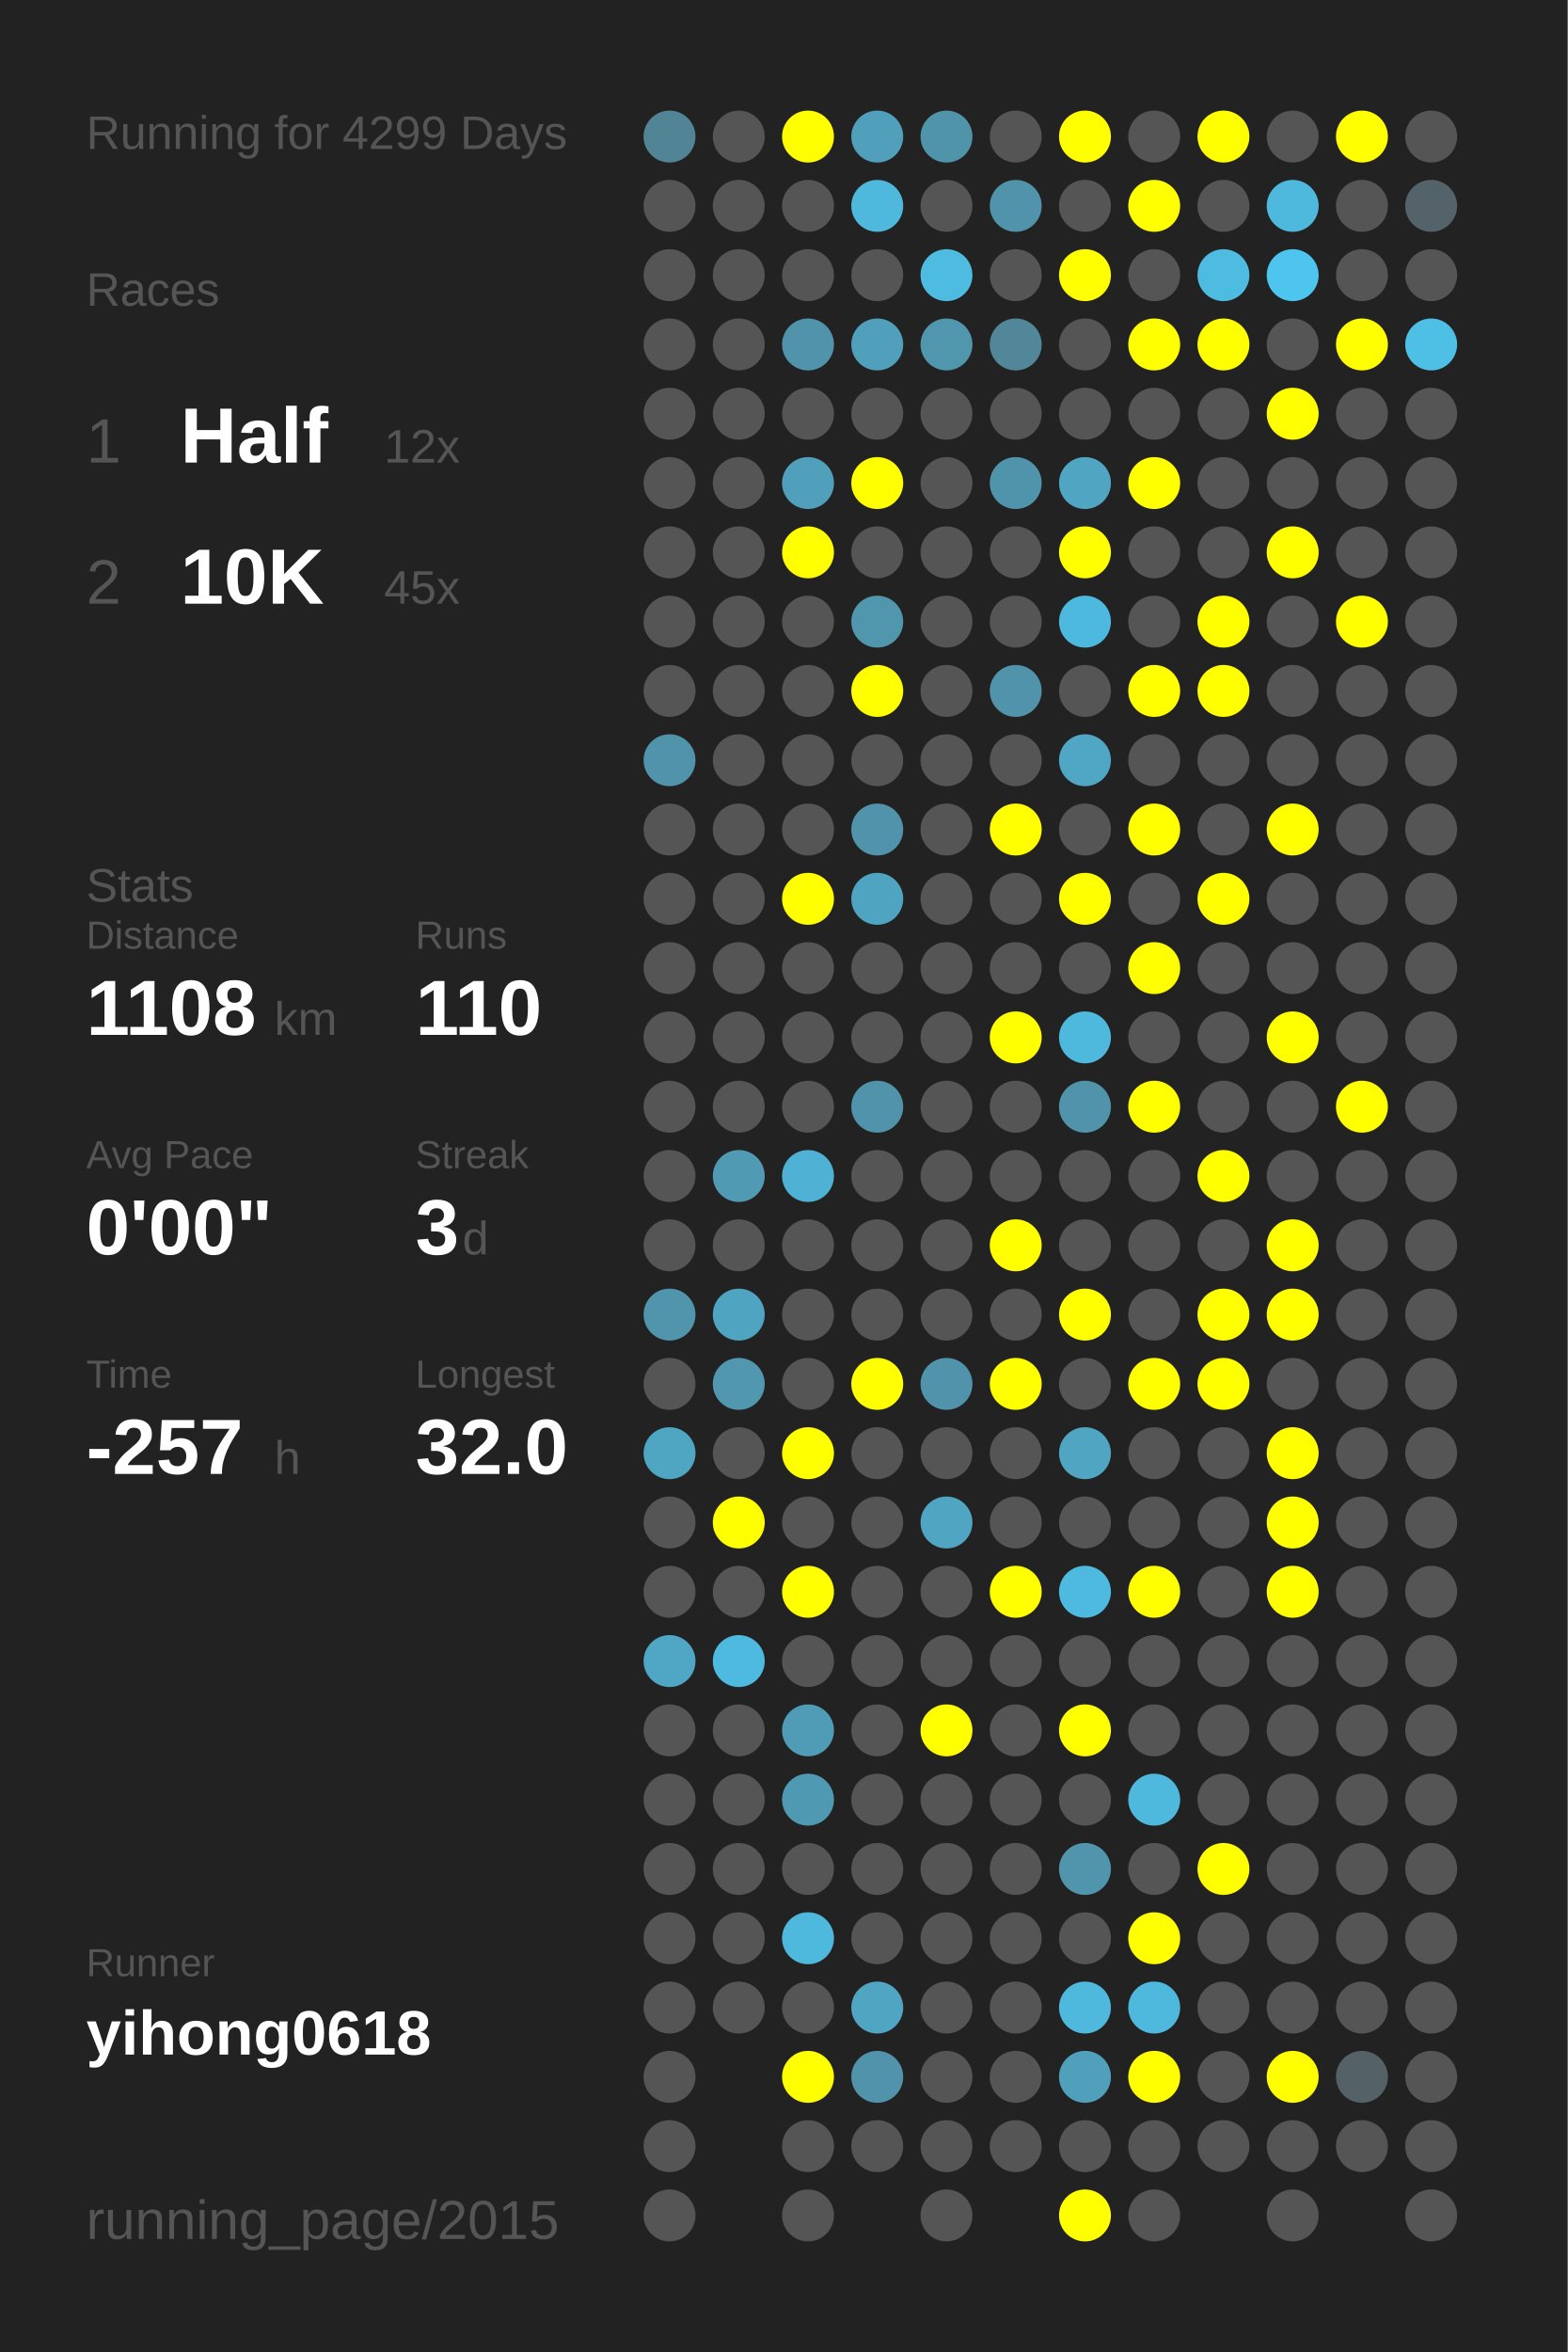
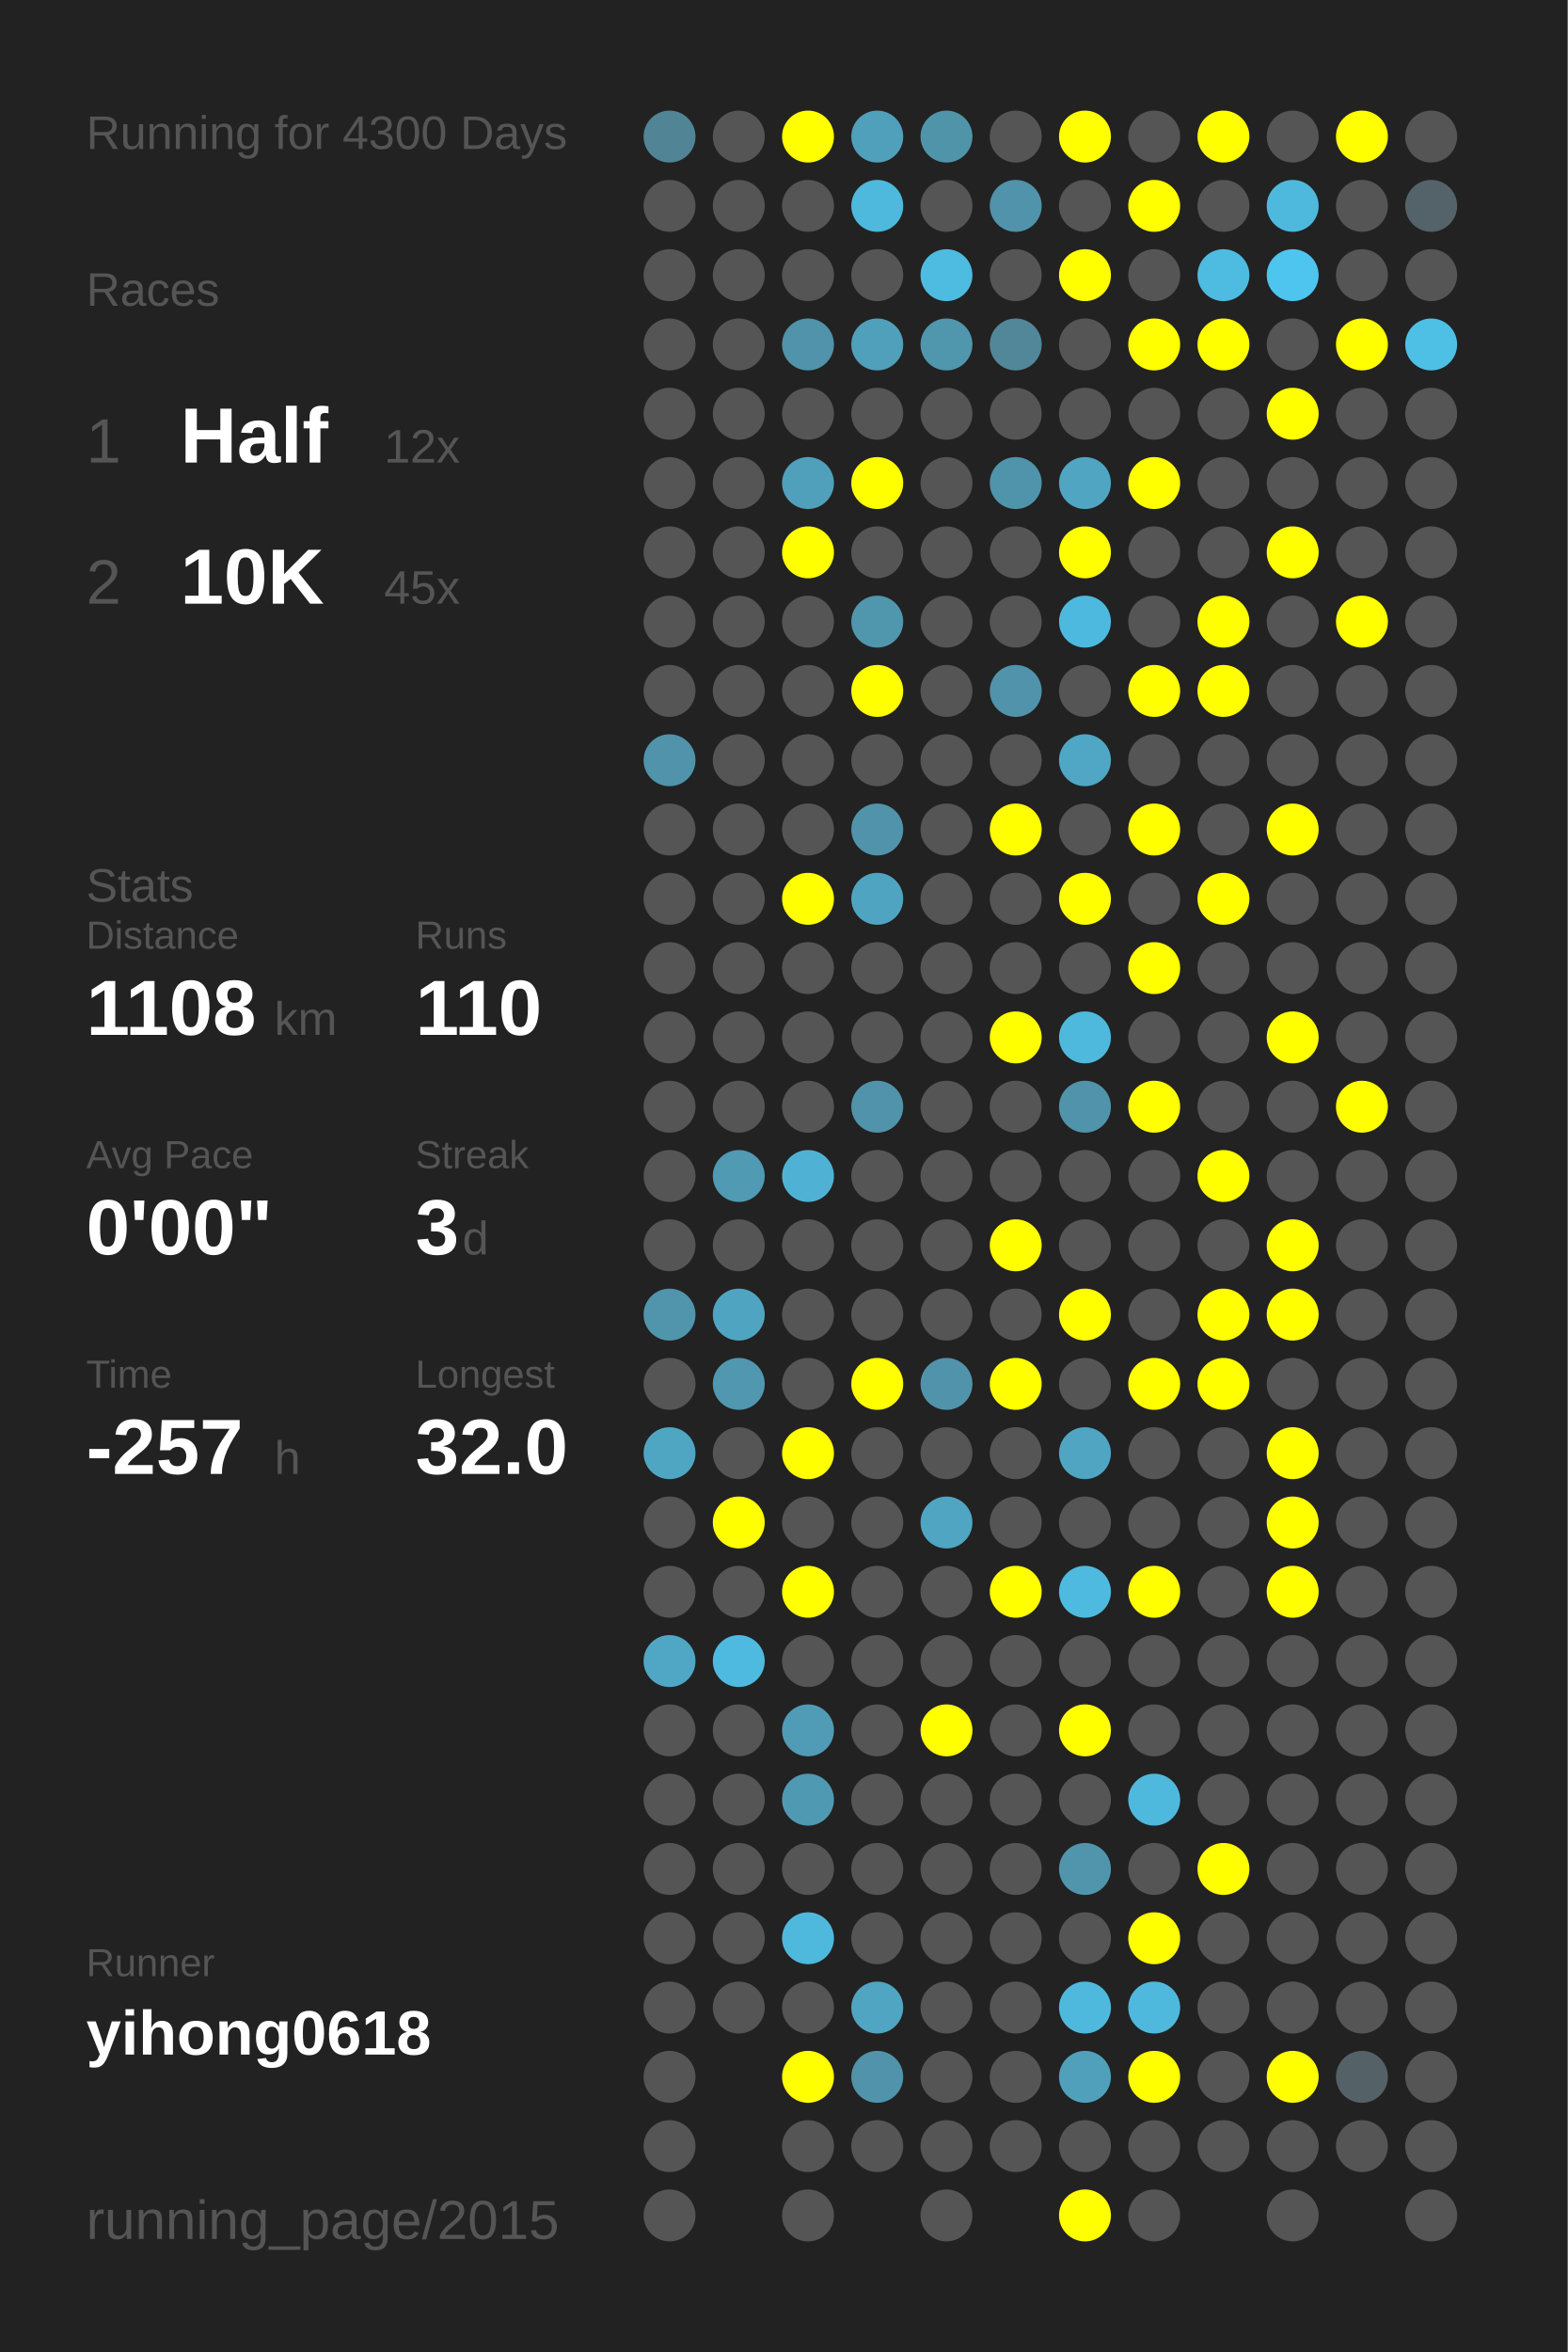
<svg xmlns="http://www.w3.org/2000/svg" baseProfile="full" height="300mm" version="1.1" viewBox="0,0,200,300" width="200mm">
  <defs />
  <rect fill="#222222" height="300" width="200" x="0" y="0" />
-   <text fill="#555555" style="font-size:6px; font-family:Arial;" x="11" y="19">Running for 4299 Days</text>
+   <text fill="#555555" style="font-size:6px; font-family:Arial;" x="11" y="19">Running for 4300 Days</text>
  <text fill="#555555" style="font-size:6px; font-family:Arial;" x="11" y="39">Races</text>
  <text fill="#555555" style="font-size:8px; font-family:Arial;" x="11" y="59">1</text>
  <text fill="#FFFFFF" style="font-size:10px; font-family:Arial; font-weight:bold;" x="23" y="59">Half</text>
  <text fill="#555555" style="font-size:6px; font-family:Arial;" x="49" y="59">12x</text>
  <text fill="#555555" style="font-size:8px; font-family:Arial;" x="11" y="77">2</text>
  <text fill="#FFFFFF" style="font-size:10px; font-family:Arial; font-weight:bold;" x="23" y="77">10K</text>
  <text fill="#555555" style="font-size:6px; font-family:Arial;" x="49" y="77">45x</text>
  <text fill="#555555" style="font-size:6px; font-family:Arial;" x="11" y="115">Stats</text>
  <text fill="#555555" style="font-size:5px; font-family:Arial;" x="11" y="121">Distance</text>
  <text fill="#FFFFFF" style="font-size:10px; font-family:Arial; font-weight:bold;" x="11" y="132">1108</text>
  <text fill="#555555" style="font-size:6px; font-family:Arial;" x="35" y="132">km</text>
  <text fill="#555555" style="font-size:5px; font-family:Arial;" x="53" y="121">Runs</text>
  <text fill="#FFFFFF" style="font-size:10px; font-family:Arial; font-weight:bold;" x="53" y="132">110</text>
  <text fill="#555555" style="font-size:5px; font-family:Arial;" x="11" y="149">Avg Pace</text>
  <text fill="#FFFFFF" style="font-size:10px; font-family:Arial; font-weight:bold;" x="11" y="160">0'00"</text>
  <text fill="#555555" style="font-size:5px; font-family:Arial;" x="53" y="149">Streak</text>
  <text fill="#FFFFFF" style="font-size:10px; font-family:Arial; font-weight:bold;" x="53" y="160">3</text>
  <text fill="#555555" style="font-size:6px; font-family:Arial;" x="59" y="160">d</text>
  <text fill="#555555" style="font-size:5px; font-family:Arial;" x="11" y="177">Time</text>
  <text fill="#FFFFFF" style="font-size:10px; font-family:Arial; font-weight:bold;" x="11" y="188">-257</text>
  <text fill="#555555" style="font-size:6px; font-family:Arial;" x="35" y="188">h</text>
  <text fill="#555555" style="font-size:5px; font-family:Arial;" x="53" y="177">Longest</text>
  <text fill="#FFFFFF" style="font-size:10px; font-family:Arial; font-weight:bold;" x="53" y="188">32.0</text>
  <text fill="#555555" style="font-size:5px; font-family:Arial;" x="11" y="252.065">Runner</text>
  <text fill="#FFFFFF" style="font-size:8px; font-family:Arial; font-weight:bold;" x="11" y="262.065">yihong0618</text>
  <text fill="#555555" style="font-size:7px; font-family:Arial;" x="11" y="285.581">running_page/2015</text>
  <circle cx="85.417" cy="17.419" fill="#518495" r="3.312" />
  <circle cx="85.417" cy="26.258" fill="#555555" r="3.312" />
  <circle cx="85.417" cy="35.097" fill="#555555" r="3.312" />
  <circle cx="85.417" cy="43.935" fill="#555555" r="3.312" />
  <circle cx="85.417" cy="52.774" fill="#555555" r="3.312" />
  <circle cx="85.417" cy="61.613" fill="#555555" r="3.312" />
  <circle cx="85.417" cy="70.452" fill="#555555" r="3.312" />
  <circle cx="85.417" cy="79.29" fill="#555555" r="3.312" />
  <circle cx="85.417" cy="88.129" fill="#555555" r="3.312" />
  <circle cx="85.417" cy="96.968" fill="#5093aa" r="3.312" />
  <circle cx="85.417" cy="105.806" fill="#555555" r="3.312" />
  <circle cx="85.417" cy="114.645" fill="#555555" r="3.312" />
  <circle cx="85.417" cy="123.484" fill="#555555" r="3.312" />
  <circle cx="85.417" cy="132.323" fill="#555555" r="3.312" />
  <circle cx="85.417" cy="141.161" fill="#555555" r="3.312" />
  <circle cx="85.417" cy="150" fill="#555555" r="3.312" />
  <circle cx="85.417" cy="158.839" fill="#555555" r="3.312" />
  <circle cx="85.417" cy="167.677" fill="#5095ac" r="3.312" />
  <circle cx="85.417" cy="176.516" fill="#555555" r="3.312" />
  <circle cx="85.417" cy="185.355" fill="#4fa6c3" r="3.312" />
  <circle cx="85.417" cy="194.194" fill="#555555" r="3.312" />
  <circle cx="85.417" cy="203.032" fill="#555555" r="3.312" />
  <circle cx="85.417" cy="211.871" fill="#4fa7c5" r="3.312" />
  <circle cx="85.417" cy="220.71" fill="#555555" r="3.312" />
  <circle cx="85.417" cy="229.548" fill="#555555" r="3.312" />
  <circle cx="85.417" cy="238.387" fill="#555555" r="3.312" />
  <circle cx="85.417" cy="247.226" fill="#555555" r="3.312" />
  <circle cx="85.417" cy="256.065" fill="#555555" r="3.312" />
  <circle cx="85.417" cy="264.903" fill="#555555" r="3.312" />
  <circle cx="85.417" cy="273.742" fill="#555555" r="3.312" />
  <circle cx="85.417" cy="282.581" fill="#555555" r="3.312" />
  <circle cx="94.25" cy="17.419" fill="#555555" r="3.312" />
  <circle cx="94.25" cy="26.258" fill="#555555" r="3.312" />
  <circle cx="94.25" cy="35.097" fill="#555555" r="3.312" />
  <circle cx="94.25" cy="43.935" fill="#555555" r="3.312" />
  <circle cx="94.25" cy="52.774" fill="#555555" r="3.312" />
  <circle cx="94.25" cy="61.613" fill="#555555" r="3.312" />
  <circle cx="94.25" cy="70.452" fill="#555555" r="3.312" />
  <circle cx="94.25" cy="79.29" fill="#555555" r="3.312" />
  <circle cx="94.25" cy="88.129" fill="#555555" r="3.312" />
  <circle cx="94.25" cy="96.968" fill="#555555" r="3.312" />
  <circle cx="94.25" cy="105.806" fill="#555555" r="3.312" />
  <circle cx="94.25" cy="114.645" fill="#555555" r="3.312" />
  <circle cx="94.25" cy="123.484" fill="#555555" r="3.312" />
  <circle cx="94.25" cy="132.323" fill="#555555" r="3.312" />
  <circle cx="94.25" cy="141.161" fill="#555555" r="3.312" />
  <circle cx="94.25" cy="150" fill="#509ab3" r="3.312" />
  <circle cx="94.25" cy="158.839" fill="#555555" r="3.312" />
  <circle cx="94.25" cy="167.677" fill="#4fa5c1" r="3.312" />
  <circle cx="94.25" cy="176.516" fill="#5097af" r="3.312" />
  <circle cx="94.25" cy="185.355" fill="#555555" r="3.312" />
  <circle cx="94.25" cy="194.194" fill="#FFFF00" r="3.312" />
  <circle cx="94.25" cy="203.032" fill="#555555" r="3.312" />
  <circle cx="94.25" cy="211.871" fill="#4ebadf" r="3.312" />
  <circle cx="94.25" cy="220.71" fill="#555555" r="3.312" />
  <circle cx="94.25" cy="229.548" fill="#555555" r="3.312" />
  <circle cx="94.25" cy="238.387" fill="#555555" r="3.312" />
  <circle cx="94.25" cy="247.226" fill="#555555" r="3.312" />
  <circle cx="94.25" cy="256.065" fill="#555555" r="3.312" />
  <circle cx="103.083" cy="17.419" fill="#FFFF00" r="3.312" />
  <circle cx="103.083" cy="26.258" fill="#555555" r="3.312" />
  <circle cx="103.083" cy="35.097" fill="#555555" r="3.312" />
  <circle cx="103.083" cy="43.935" fill="#5093aa" r="3.312" />
  <circle cx="103.083" cy="52.774" fill="#555555" r="3.312" />
  <circle cx="103.083" cy="61.613" fill="#50a0bb" r="3.312" />
  <circle cx="103.083" cy="70.452" fill="#FFFF00" r="3.312" />
  <circle cx="103.083" cy="79.29" fill="#555555" r="3.312" />
  <circle cx="103.083" cy="88.129" fill="#555555" r="3.312" />
  <circle cx="103.083" cy="96.968" fill="#555555" r="3.312" />
  <circle cx="103.083" cy="105.806" fill="#555555" r="3.312" />
  <circle cx="103.083" cy="114.645" fill="#FFFF00" r="3.312" />
  <circle cx="103.083" cy="123.484" fill="#555555" r="3.312" />
  <circle cx="103.083" cy="132.323" fill="#555555" r="3.312" />
  <circle cx="103.083" cy="141.161" fill="#555555" r="3.312" />
  <circle cx="103.083" cy="150" fill="#4fb2d4" r="3.312" />
  <circle cx="103.083" cy="158.839" fill="#555555" r="3.312" />
  <circle cx="103.083" cy="167.677" fill="#555555" r="3.312" />
  <circle cx="103.083" cy="176.516" fill="#555555" r="3.312" />
  <circle cx="103.083" cy="185.355" fill="#FFFF00" r="3.312" />
  <circle cx="103.083" cy="194.194" fill="#555555" r="3.312" />
  <circle cx="103.083" cy="203.032" fill="#FFFF00" r="3.312" />
  <circle cx="103.083" cy="211.871" fill="#555555" r="3.312" />
  <circle cx="103.083" cy="220.71" fill="#509cb6" r="3.312" />
  <circle cx="103.083" cy="229.548" fill="#5099b2" r="3.312" />
  <circle cx="103.083" cy="238.387" fill="#555555" r="3.312" />
  <circle cx="103.083" cy="247.226" fill="#4eb9dd" r="3.312" />
  <circle cx="103.083" cy="256.065" fill="#555555" r="3.312" />
  <circle cx="103.083" cy="264.903" fill="#FFFF00" r="3.312" />
  <circle cx="103.083" cy="273.742" fill="#555555" r="3.312" />
  <circle cx="103.083" cy="282.581" fill="#555555" r="3.312" />
  <circle cx="111.917" cy="17.419" fill="#50a0bb" r="3.312" />
  <circle cx="111.917" cy="26.258" fill="#4eb9dd" r="3.312" />
  <circle cx="111.917" cy="35.097" fill="#555555" r="3.312" />
  <circle cx="111.917" cy="43.935" fill="#50a0bb" r="3.312" />
  <circle cx="111.917" cy="52.774" fill="#555555" r="3.312" />
  <circle cx="111.917" cy="61.613" fill="#FFFF00" r="3.312" />
  <circle cx="111.917" cy="70.452" fill="#555555" r="3.312" />
  <circle cx="111.917" cy="79.29" fill="#5096ad" r="3.312" />
  <circle cx="111.917" cy="88.129" fill="#FFFF00" r="3.312" />
  <circle cx="111.917" cy="96.968" fill="#555555" r="3.312" />
  <circle cx="111.917" cy="105.806" fill="#5093aa" r="3.312" />
  <circle cx="111.917" cy="114.645" fill="#4fa5c1" r="3.312" />
  <circle cx="111.917" cy="123.484" fill="#555555" r="3.312" />
  <circle cx="111.917" cy="132.323" fill="#555555" r="3.312" />
  <circle cx="111.917" cy="141.161" fill="#5093aa" r="3.312" />
  <circle cx="111.917" cy="150" fill="#555555" r="3.312" />
  <circle cx="111.917" cy="158.839" fill="#555555" r="3.312" />
  <circle cx="111.917" cy="167.677" fill="#555555" r="3.312" />
  <circle cx="111.917" cy="176.516" fill="#FFFF00" r="3.312" />
  <circle cx="111.917" cy="185.355" fill="#555555" r="3.312" />
  <circle cx="111.917" cy="194.194" fill="#555555" r="3.312" />
  <circle cx="111.917" cy="203.032" fill="#555555" r="3.312" />
  <circle cx="111.917" cy="211.871" fill="#555555" r="3.312" />
  <circle cx="111.917" cy="220.71" fill="#555555" r="3.312" />
  <circle cx="111.917" cy="229.548" fill="#555555" r="3.312" />
  <circle cx="111.917" cy="238.387" fill="#555555" r="3.312" />
  <circle cx="111.917" cy="247.226" fill="#555555" r="3.312" />
  <circle cx="111.917" cy="256.065" fill="#4fa5c2" r="3.312" />
  <circle cx="111.917" cy="264.903" fill="#5093aa" r="3.312" />
  <circle cx="111.917" cy="273.742" fill="#555555" r="3.312" />
  <circle cx="120.75" cy="17.419" fill="#5094aa" r="3.312" />
  <circle cx="120.75" cy="26.258" fill="#555555" r="3.312" />
  <circle cx="120.75" cy="35.097" fill="#4ebbe0" r="3.312" />
  <circle cx="120.75" cy="43.935" fill="#5096ad" r="3.312" />
  <circle cx="120.75" cy="52.774" fill="#555555" r="3.312" />
  <circle cx="120.75" cy="61.613" fill="#555555" r="3.312" />
  <circle cx="120.75" cy="70.452" fill="#555555" r="3.312" />
  <circle cx="120.75" cy="79.29" fill="#555555" r="3.312" />
  <circle cx="120.75" cy="88.129" fill="#555555" r="3.312" />
  <circle cx="120.75" cy="96.968" fill="#555555" r="3.312" />
  <circle cx="120.75" cy="105.806" fill="#555555" r="3.312" />
  <circle cx="120.75" cy="114.645" fill="#555555" r="3.312" />
  <circle cx="120.75" cy="123.484" fill="#555555" r="3.312" />
  <circle cx="120.75" cy="132.323" fill="#555555" r="3.312" />
  <circle cx="120.75" cy="141.161" fill="#555555" r="3.312" />
  <circle cx="120.75" cy="150" fill="#555555" r="3.312" />
  <circle cx="120.75" cy="158.839" fill="#555555" r="3.312" />
  <circle cx="120.75" cy="167.677" fill="#555555" r="3.312" />
  <circle cx="120.75" cy="176.516" fill="#5093aa" r="3.312" />
  <circle cx="120.75" cy="185.355" fill="#555555" r="3.312" />
  <circle cx="120.75" cy="194.194" fill="#4fa5c2" r="3.312" />
  <circle cx="120.75" cy="203.032" fill="#555555" r="3.312" />
  <circle cx="120.75" cy="211.871" fill="#555555" r="3.312" />
  <circle cx="120.75" cy="220.71" fill="#FFFF00" r="3.312" />
  <circle cx="120.75" cy="229.548" fill="#555555" r="3.312" />
  <circle cx="120.75" cy="238.387" fill="#555555" r="3.312" />
  <circle cx="120.75" cy="247.226" fill="#555555" r="3.312" />
  <circle cx="120.75" cy="256.065" fill="#555555" r="3.312" />
  <circle cx="120.75" cy="264.903" fill="#555555" r="3.312" />
  <circle cx="120.75" cy="273.742" fill="#555555" r="3.312" />
  <circle cx="120.75" cy="282.581" fill="#555555" r="3.312" />
  <circle cx="129.583" cy="17.419" fill="#555555" r="3.312" />
  <circle cx="129.583" cy="26.258" fill="#5093aa" r="3.312" />
  <circle cx="129.583" cy="35.097" fill="#555555" r="3.312" />
  <circle cx="129.583" cy="43.935" fill="#518799" r="3.312" />
  <circle cx="129.583" cy="52.774" fill="#555555" r="3.312" />
  <circle cx="129.583" cy="61.613" fill="#5094ab" r="3.312" />
  <circle cx="129.583" cy="70.452" fill="#555555" r="3.312" />
  <circle cx="129.583" cy="79.29" fill="#555555" r="3.312" />
  <circle cx="129.583" cy="88.129" fill="#5093aa" r="3.312" />
  <circle cx="129.583" cy="96.968" fill="#555555" r="3.312" />
  <circle cx="129.583" cy="105.806" fill="#FFFF00" r="3.312" />
  <circle cx="129.583" cy="114.645" fill="#555555" r="3.312" />
  <circle cx="129.583" cy="123.484" fill="#555555" r="3.312" />
  <circle cx="129.583" cy="132.323" fill="#FFFF00" r="3.312" />
  <circle cx="129.583" cy="141.161" fill="#555555" r="3.312" />
  <circle cx="129.583" cy="150" fill="#555555" r="3.312" />
  <circle cx="129.583" cy="158.839" fill="#FFFF00" r="3.312" />
  <circle cx="129.583" cy="167.677" fill="#555555" r="3.312" />
  <circle cx="129.583" cy="176.516" fill="#FFFF00" r="3.312" />
  <circle cx="129.583" cy="185.355" fill="#555555" r="3.312" />
  <circle cx="129.583" cy="194.194" fill="#555555" r="3.312" />
  <circle cx="129.583" cy="203.032" fill="#FFFF00" r="3.312" />
  <circle cx="129.583" cy="211.871" fill="#555555" r="3.312" />
  <circle cx="129.583" cy="220.71" fill="#555555" r="3.312" />
  <circle cx="129.583" cy="229.548" fill="#555555" r="3.312" />
  <circle cx="129.583" cy="238.387" fill="#555555" r="3.312" />
  <circle cx="129.583" cy="247.226" fill="#555555" r="3.312" />
  <circle cx="129.583" cy="256.065" fill="#555555" r="3.312" />
  <circle cx="129.583" cy="264.903" fill="#555555" r="3.312" />
  <circle cx="129.583" cy="273.742" fill="#555555" r="3.312" />
  <circle cx="138.417" cy="17.419" fill="#FFFF00" r="3.312" />
  <circle cx="138.417" cy="26.258" fill="#555555" r="3.312" />
  <circle cx="138.417" cy="35.097" fill="#FFFF00" r="3.312" />
  <circle cx="138.417" cy="43.935" fill="#555555" r="3.312" />
  <circle cx="138.417" cy="52.774" fill="#555555" r="3.312" />
  <circle cx="138.417" cy="61.613" fill="#4fa5c2" r="3.312" />
  <circle cx="138.417" cy="70.452" fill="#FFFF00" r="3.312" />
  <circle cx="138.417" cy="79.29" fill="#4eb9de" r="3.312" />
  <circle cx="138.417" cy="88.129" fill="#555555" r="3.312" />
  <circle cx="138.417" cy="96.968" fill="#4fa7c5" r="3.312" />
  <circle cx="138.417" cy="105.806" fill="#555555" r="3.312" />
  <circle cx="138.417" cy="114.645" fill="#FFFF00" r="3.312" />
  <circle cx="138.417" cy="123.484" fill="#555555" r="3.312" />
  <circle cx="138.417" cy="132.323" fill="#4eb9dd" r="3.312" />
  <circle cx="138.417" cy="141.161" fill="#5093aa" r="3.312" />
  <circle cx="138.417" cy="150" fill="#555555" r="3.312" />
  <circle cx="138.417" cy="158.839" fill="#555555" r="3.312" />
  <circle cx="138.417" cy="167.677" fill="#FFFF00" r="3.312" />
  <circle cx="138.417" cy="176.516" fill="#555555" r="3.312" />
  <circle cx="138.417" cy="185.355" fill="#4fa5c2" r="3.312" />
  <circle cx="138.417" cy="194.194" fill="#555555" r="3.312" />
  <circle cx="138.417" cy="203.032" fill="#4ebadf" r="3.312" />
  <circle cx="138.417" cy="211.871" fill="#555555" r="3.312" />
  <circle cx="138.417" cy="220.71" fill="#FFFF00" r="3.312" />
  <circle cx="138.417" cy="229.548" fill="#555555" r="3.312" />
  <circle cx="138.417" cy="238.387" fill="#5095ac" r="3.312" />
  <circle cx="138.417" cy="247.226" fill="#555555" r="3.312" />
  <circle cx="138.417" cy="256.065" fill="#4eb9dd" r="3.312" />
  <circle cx="138.417" cy="264.903" fill="#50a0bb" r="3.312" />
  <circle cx="138.417" cy="273.742" fill="#555555" r="3.312" />
  <circle cx="138.417" cy="282.581" fill="#FFFF00" r="3.312" />
  <circle cx="147.25" cy="17.419" fill="#555555" r="3.312" />
  <circle cx="147.25" cy="26.258" fill="#FFFF00" r="3.312" />
  <circle cx="147.25" cy="35.097" fill="#555555" r="3.312" />
  <circle cx="147.25" cy="43.935" fill="#FFFF00" r="3.312" />
  <circle cx="147.25" cy="52.774" fill="#555555" r="3.312" />
  <circle cx="147.25" cy="61.613" fill="#FFFF00" r="3.312" />
  <circle cx="147.25" cy="70.452" fill="#555555" r="3.312" />
  <circle cx="147.25" cy="79.29" fill="#555555" r="3.312" />
  <circle cx="147.25" cy="88.129" fill="#FFFF00" r="3.312" />
  <circle cx="147.25" cy="96.968" fill="#555555" r="3.312" />
  <circle cx="147.25" cy="105.806" fill="#FFFF00" r="3.312" />
  <circle cx="147.25" cy="114.645" fill="#555555" r="3.312" />
  <circle cx="147.25" cy="123.484" fill="#FFFF00" r="3.312" />
  <circle cx="147.25" cy="132.323" fill="#555555" r="3.312" />
  <circle cx="147.25" cy="141.161" fill="#FFFF00" r="3.312" />
  <circle cx="147.25" cy="150" fill="#555555" r="3.312" />
  <circle cx="147.25" cy="158.839" fill="#555555" r="3.312" />
  <circle cx="147.25" cy="167.677" fill="#555555" r="3.312" />
  <circle cx="147.25" cy="176.516" fill="#FFFF00" r="3.312" />
  <circle cx="147.25" cy="185.355" fill="#555555" r="3.312" />
  <circle cx="147.25" cy="194.194" fill="#555555" r="3.312" />
  <circle cx="147.25" cy="203.032" fill="#FFFF00" r="3.312" />
  <circle cx="147.25" cy="211.871" fill="#555555" r="3.312" />
  <circle cx="147.25" cy="220.71" fill="#555555" r="3.312" />
  <circle cx="147.25" cy="229.548" fill="#4eb9dd" r="3.312" />
  <circle cx="147.25" cy="238.387" fill="#555555" r="3.312" />
  <circle cx="147.25" cy="247.226" fill="#FFFF00" r="3.312" />
  <circle cx="147.25" cy="256.065" fill="#4eb9dd" r="3.312" />
  <circle cx="147.25" cy="264.903" fill="#FFFF00" r="3.312" />
  <circle cx="147.25" cy="273.742" fill="#555555" r="3.312" />
  <circle cx="147.25" cy="282.581" fill="#555555" r="3.312" />
  <circle cx="156.083" cy="17.419" fill="#FFFF00" r="3.312" />
  <circle cx="156.083" cy="26.258" fill="#555555" r="3.312" />
  <circle cx="156.083" cy="35.097" fill="#4ebbe0" r="3.312" />
  <circle cx="156.083" cy="43.935" fill="#FFFF00" r="3.312" />
  <circle cx="156.083" cy="52.774" fill="#555555" r="3.312" />
  <circle cx="156.083" cy="61.613" fill="#555555" r="3.312" />
  <circle cx="156.083" cy="70.452" fill="#555555" r="3.312" />
  <circle cx="156.083" cy="79.29" fill="#FFFF00" r="3.312" />
  <circle cx="156.083" cy="88.129" fill="#FFFF00" r="3.312" />
  <circle cx="156.083" cy="96.968" fill="#555555" r="3.312" />
  <circle cx="156.083" cy="105.806" fill="#555555" r="3.312" />
  <circle cx="156.083" cy="114.645" fill="#FFFF00" r="3.312" />
  <circle cx="156.083" cy="123.484" fill="#555555" r="3.312" />
  <circle cx="156.083" cy="132.323" fill="#555555" r="3.312" />
  <circle cx="156.083" cy="141.161" fill="#555555" r="3.312" />
  <circle cx="156.083" cy="150" fill="#FFFF00" r="3.312" />
  <circle cx="156.083" cy="158.839" fill="#555555" r="3.312" />
  <circle cx="156.083" cy="167.677" fill="#FFFF00" r="3.312" />
  <circle cx="156.083" cy="176.516" fill="#FFFF00" r="3.312" />
  <circle cx="156.083" cy="185.355" fill="#555555" r="3.312" />
  <circle cx="156.083" cy="194.194" fill="#555555" r="3.312" />
  <circle cx="156.083" cy="203.032" fill="#555555" r="3.312" />
  <circle cx="156.083" cy="211.871" fill="#555555" r="3.312" />
  <circle cx="156.083" cy="220.71" fill="#555555" r="3.312" />
  <circle cx="156.083" cy="229.548" fill="#555555" r="3.312" />
  <circle cx="156.083" cy="238.387" fill="#FFFF00" r="3.312" />
  <circle cx="156.083" cy="247.226" fill="#555555" r="3.312" />
  <circle cx="156.083" cy="256.065" fill="#555555" r="3.312" />
  <circle cx="156.083" cy="264.903" fill="#555555" r="3.312" />
  <circle cx="156.083" cy="273.742" fill="#555555" r="3.312" />
  <circle cx="164.917" cy="17.419" fill="#555555" r="3.312" />
  <circle cx="164.917" cy="26.258" fill="#4eb9dd" r="3.312" />
  <circle cx="164.917" cy="35.097" fill="#4dc5ee" r="3.312" />
  <circle cx="164.917" cy="43.935" fill="#555555" r="3.312" />
  <circle cx="164.917" cy="52.774" fill="#FFFF00" r="3.312" />
  <circle cx="164.917" cy="61.613" fill="#555555" r="3.312" />
  <circle cx="164.917" cy="70.452" fill="#FFFF00" r="3.312" />
  <circle cx="164.917" cy="79.29" fill="#555555" r="3.312" />
  <circle cx="164.917" cy="88.129" fill="#555555" r="3.312" />
  <circle cx="164.917" cy="96.968" fill="#555555" r="3.312" />
  <circle cx="164.917" cy="105.806" fill="#FFFF00" r="3.312" />
  <circle cx="164.917" cy="114.645" fill="#555555" r="3.312" />
  <circle cx="164.917" cy="123.484" fill="#555555" r="3.312" />
  <circle cx="164.917" cy="132.323" fill="#FFFF00" r="3.312" />
  <circle cx="164.917" cy="141.161" fill="#555555" r="3.312" />
  <circle cx="164.917" cy="150" fill="#555555" r="3.312" />
  <circle cx="164.917" cy="158.839" fill="#FFFF00" r="3.312" />
  <circle cx="164.917" cy="167.677" fill="#FFFF00" r="3.312" />
  <circle cx="164.917" cy="176.516" fill="#555555" r="3.312" />
  <circle cx="164.917" cy="185.355" fill="#FFFF00" r="3.312" />
  <circle cx="164.917" cy="194.194" fill="#FFFF00" r="3.312" />
  <circle cx="164.917" cy="203.032" fill="#FFFF00" r="3.312" />
  <circle cx="164.917" cy="211.871" fill="#555555" r="3.312" />
  <circle cx="164.917" cy="220.71" fill="#555555" r="3.312" />
  <circle cx="164.917" cy="229.548" fill="#555555" r="3.312" />
  <circle cx="164.917" cy="238.387" fill="#555555" r="3.312" />
  <circle cx="164.917" cy="247.226" fill="#555555" r="3.312" />
  <circle cx="164.917" cy="256.065" fill="#555555" r="3.312" />
  <circle cx="164.917" cy="264.903" fill="#FFFF00" r="3.312" />
  <circle cx="164.917" cy="273.742" fill="#555555" r="3.312" />
  <circle cx="164.917" cy="282.581" fill="#555555" r="3.312" />
  <circle cx="173.75" cy="17.419" fill="#FFFF00" r="3.312" />
  <circle cx="173.75" cy="26.258" fill="#555555" r="3.312" />
  <circle cx="173.75" cy="35.097" fill="#555555" r="3.312" />
  <circle cx="173.75" cy="43.935" fill="#FFFF00" r="3.312" />
  <circle cx="173.75" cy="52.774" fill="#555555" r="3.312" />
  <circle cx="173.75" cy="61.613" fill="#555555" r="3.312" />
  <circle cx="173.75" cy="70.452" fill="#555555" r="3.312" />
  <circle cx="173.75" cy="79.29" fill="#FFFF00" r="3.312" />
  <circle cx="173.75" cy="88.129" fill="#555555" r="3.312" />
  <circle cx="173.75" cy="96.968" fill="#555555" r="3.312" />
  <circle cx="173.75" cy="105.806" fill="#555555" r="3.312" />
  <circle cx="173.75" cy="114.645" fill="#555555" r="3.312" />
  <circle cx="173.75" cy="123.484" fill="#555555" r="3.312" />
  <circle cx="173.75" cy="132.323" fill="#555555" r="3.312" />
  <circle cx="173.75" cy="141.161" fill="#FFFF00" r="3.312" />
  <circle cx="173.75" cy="150" fill="#555555" r="3.312" />
  <circle cx="173.75" cy="158.839" fill="#555555" r="3.312" />
  <circle cx="173.75" cy="167.677" fill="#555555" r="3.312" />
  <circle cx="173.75" cy="176.516" fill="#555555" r="3.312" />
  <circle cx="173.75" cy="185.355" fill="#555555" r="3.312" />
  <circle cx="173.75" cy="194.194" fill="#555555" r="3.312" />
  <circle cx="173.75" cy="203.032" fill="#555555" r="3.312" />
  <circle cx="173.75" cy="211.871" fill="#555555" r="3.312" />
  <circle cx="173.75" cy="220.71" fill="#555555" r="3.312" />
  <circle cx="173.75" cy="229.548" fill="#555555" r="3.312" />
  <circle cx="173.75" cy="238.387" fill="#555555" r="3.312" />
  <circle cx="173.75" cy="247.226" fill="#555555" r="3.312" />
  <circle cx="173.75" cy="256.065" fill="#555555" r="3.312" />
  <circle cx="173.75" cy="264.903" fill="#546267" r="3.312" />
  <circle cx="173.75" cy="273.742" fill="#555555" r="3.312" />
  <circle cx="182.583" cy="17.419" fill="#555555" r="3.312" />
  <circle cx="182.583" cy="26.258" fill="#546369" r="3.312" />
  <circle cx="182.583" cy="35.097" fill="#555555" r="3.312" />
  <circle cx="182.583" cy="43.935" fill="#4ec0e6" r="3.312" />
  <circle cx="182.583" cy="52.774" fill="#555555" r="3.312" />
  <circle cx="182.583" cy="61.613" fill="#555555" r="3.312" />
  <circle cx="182.583" cy="70.452" fill="#555555" r="3.312" />
  <circle cx="182.583" cy="79.29" fill="#555555" r="3.312" />
  <circle cx="182.583" cy="88.129" fill="#555555" r="3.312" />
  <circle cx="182.583" cy="96.968" fill="#555555" r="3.312" />
  <circle cx="182.583" cy="105.806" fill="#555555" r="3.312" />
  <circle cx="182.583" cy="114.645" fill="#555555" r="3.312" />
  <circle cx="182.583" cy="123.484" fill="#555555" r="3.312" />
  <circle cx="182.583" cy="132.323" fill="#555555" r="3.312" />
  <circle cx="182.583" cy="141.161" fill="#555555" r="3.312" />
  <circle cx="182.583" cy="150" fill="#555555" r="3.312" />
  <circle cx="182.583" cy="158.839" fill="#555555" r="3.312" />
  <circle cx="182.583" cy="167.677" fill="#555555" r="3.312" />
  <circle cx="182.583" cy="176.516" fill="#555555" r="3.312" />
  <circle cx="182.583" cy="185.355" fill="#555555" r="3.312" />
  <circle cx="182.583" cy="194.194" fill="#555555" r="3.312" />
  <circle cx="182.583" cy="203.032" fill="#555555" r="3.312" />
  <circle cx="182.583" cy="211.871" fill="#555555" r="3.312" />
  <circle cx="182.583" cy="220.71" fill="#555555" r="3.312" />
  <circle cx="182.583" cy="229.548" fill="#555555" r="3.312" />
  <circle cx="182.583" cy="238.387" fill="#555555" r="3.312" />
  <circle cx="182.583" cy="247.226" fill="#555555" r="3.312" />
  <circle cx="182.583" cy="256.065" fill="#555555" r="3.312" />
  <circle cx="182.583" cy="264.903" fill="#555555" r="3.312" />
  <circle cx="182.583" cy="273.742" fill="#555555" r="3.312" />
  <circle cx="182.583" cy="282.581" fill="#555555" r="3.312" />
</svg>
